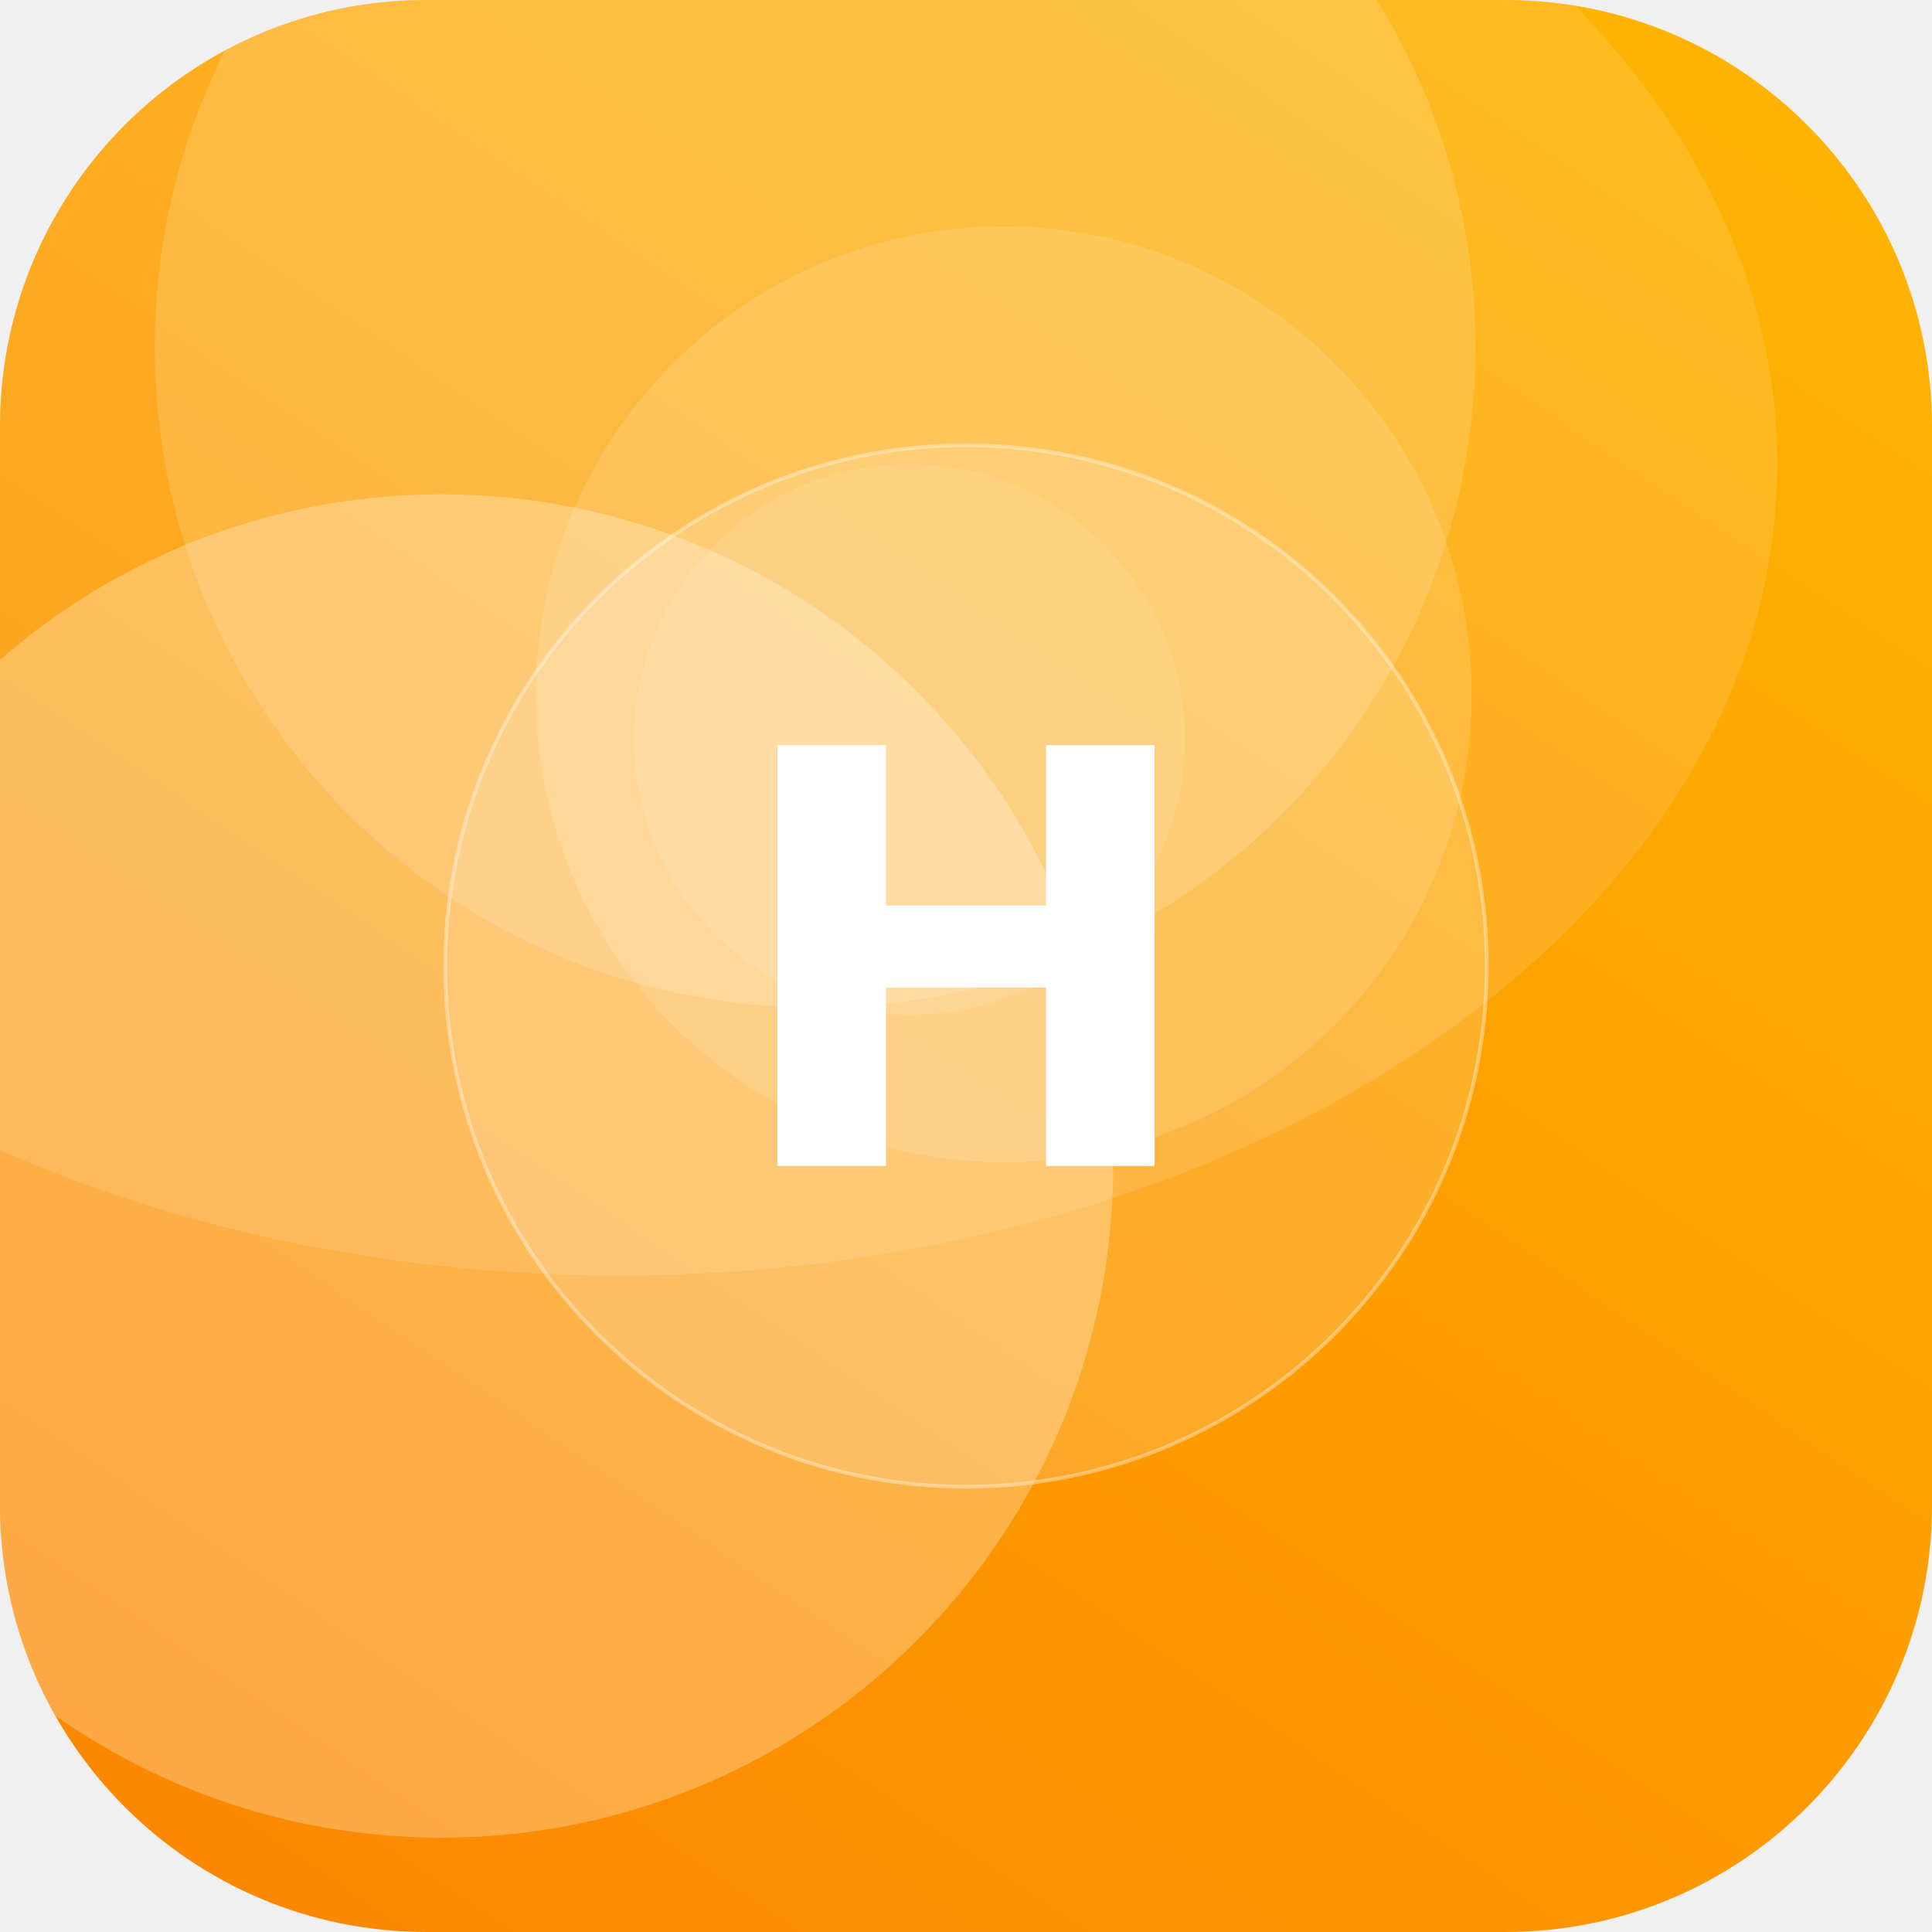
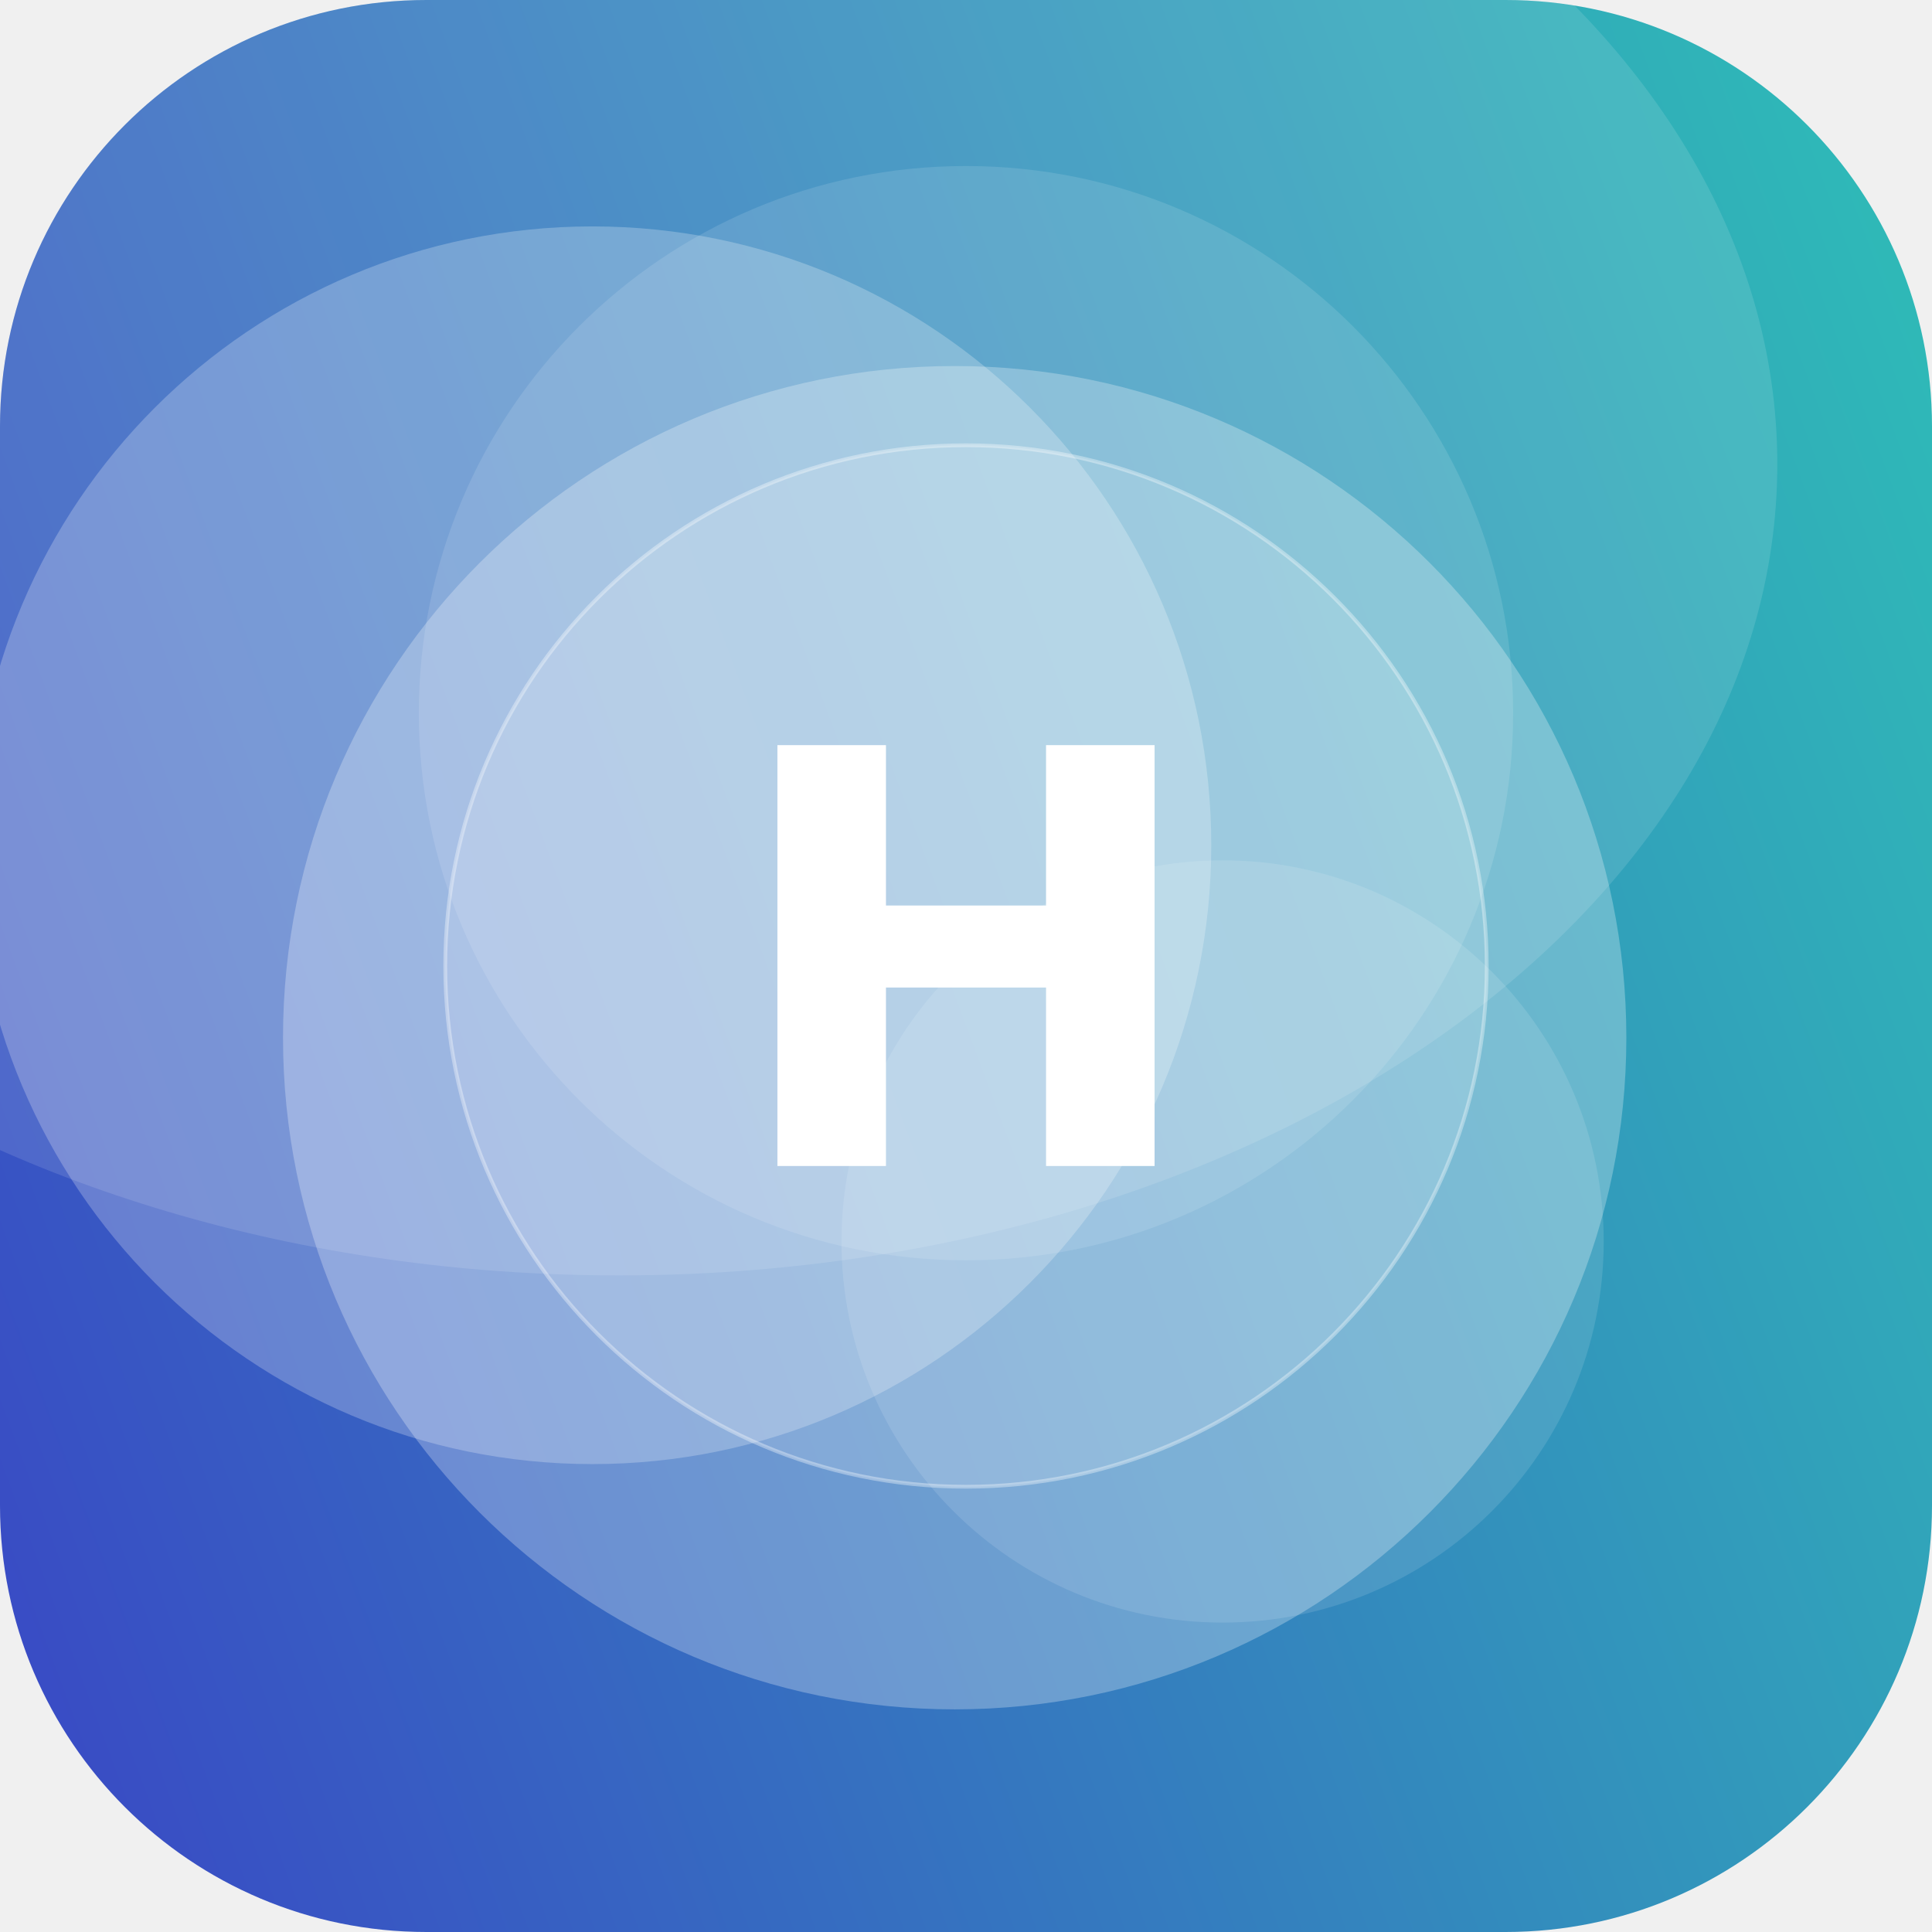
<svg xmlns="http://www.w3.org/2000/svg" width="512" height="512" viewBox="0 0 512 512">
  <defs>
-     <linearGradient id="g" x1="0" y1="0" x2="1" y2="1" gradientTransform="rotate(80 0.5 0.5)">
-       <stop offset="0" stop-color="#FFB703" />
-       <stop offset="1" stop-color="#FB8500" />
+     <linearGradient id="g" x1="0" y1="0" x2="1" y2="1" gradientTransform="rotate(115 0.5 0.5)">
+       <stop offset="0" stop-color="#2EC4B6" />
+       <stop offset="1" stop-color="#3A41C6" />
    </linearGradient>
    <clipPath id="c">
      <rect width="512" height="512" rx="113" />
    </clipPath>
  </defs>
  <g clip-path="url(#c)">
    <rect width="512" height="512" fill="url(#g)" />
-     <circle cx="266" cy="184" r="124" fill="#FFFFFF" fill-opacity="0.13" />
-     <circle cx="216" cy="92" r="175" fill="#FFFFFF" fill-opacity="0.15" />
-     <circle cx="241" cy="196" r="73" fill="#FFFFFF" fill-opacity="0.10" />
-     <circle cx="117" cy="309" r="178" fill="#FFFFFF" fill-opacity="0.27" />
+     <circle cx="253" cy="275" r="178" fill="#FFFFFF" fill-opacity="0.27" />
+     <circle cx="157" cy="224" r="164" fill="#FFFFFF" fill-opacity="0.24" />
+     <circle cx="324" cy="329" r="101" fill="#FFFFFF" fill-opacity="0.12" />
+     <circle cx="256" cy="189" r="145" fill="#FFFFFF" fill-opacity="0.12" />
    <ellipse cx="164" cy="123" rx="307" ry="215" fill="#FFFFFF" fill-opacity="0.12" />
    <circle cx="256" cy="256" r="138" fill="#FFFFFF" fill-opacity="0.16" stroke="#FFFFFF" stroke-opacity="0.35" />
    <text x="50%" y="50%" dy="53" text-anchor="middle" font-family="DejaVu Sans, Helvetica, Arial, sans-serif" font-weight="bold" font-size="153" fill="#FFFFFF">H</text>
  </g>
</svg>
